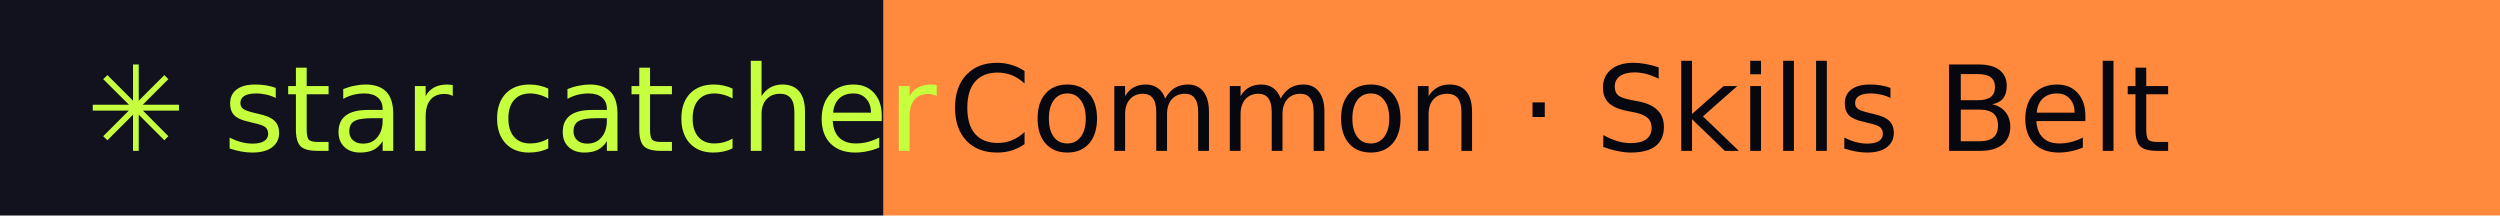
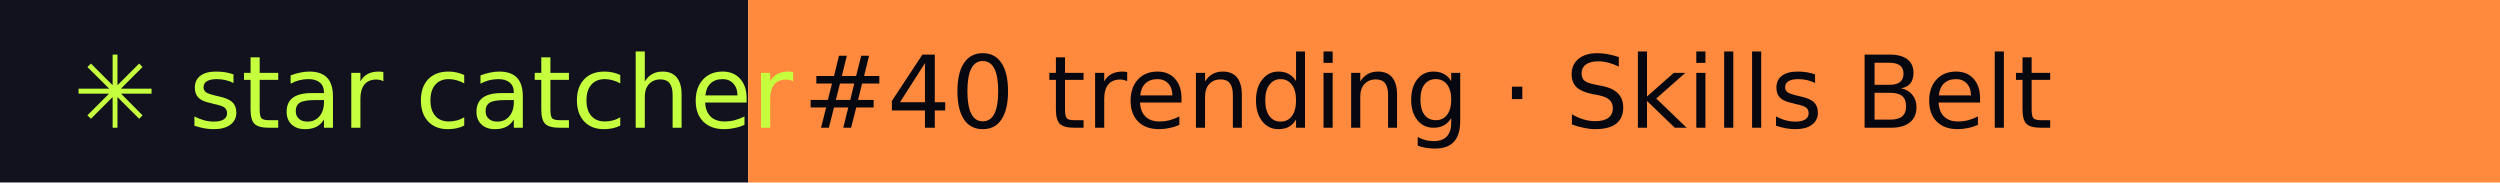
- <svg xmlns="http://www.w3.org/2000/svg" width="232" height="20" role="img" aria-label="star catcher: Common · Skills Belt">
+ <svg xmlns="http://www.w3.org/2000/svg" width="274" height="20" role="img" aria-label="star catcher: #40 trending · Skills Belt">
  <rect width="82" height="20" fill="#12121F" />
-   <rect x="82" width="150" height="20" fill="#FF8A3D" />
+   <rect x="82" width="192" height="20" fill="#FF8A3D" />
  <g font-family="Verdana,DejaVu Sans,sans-serif" font-size="11">
    <text x="8" y="14" fill="#C6FF3D">✳ star catcher</text>
-     <text x="88" y="14" fill="#07070F">Common · Skills Belt</text>
+     <text x="88" y="14" fill="#07070F">#40 trending · Skills Belt</text>
  </g>
</svg>
